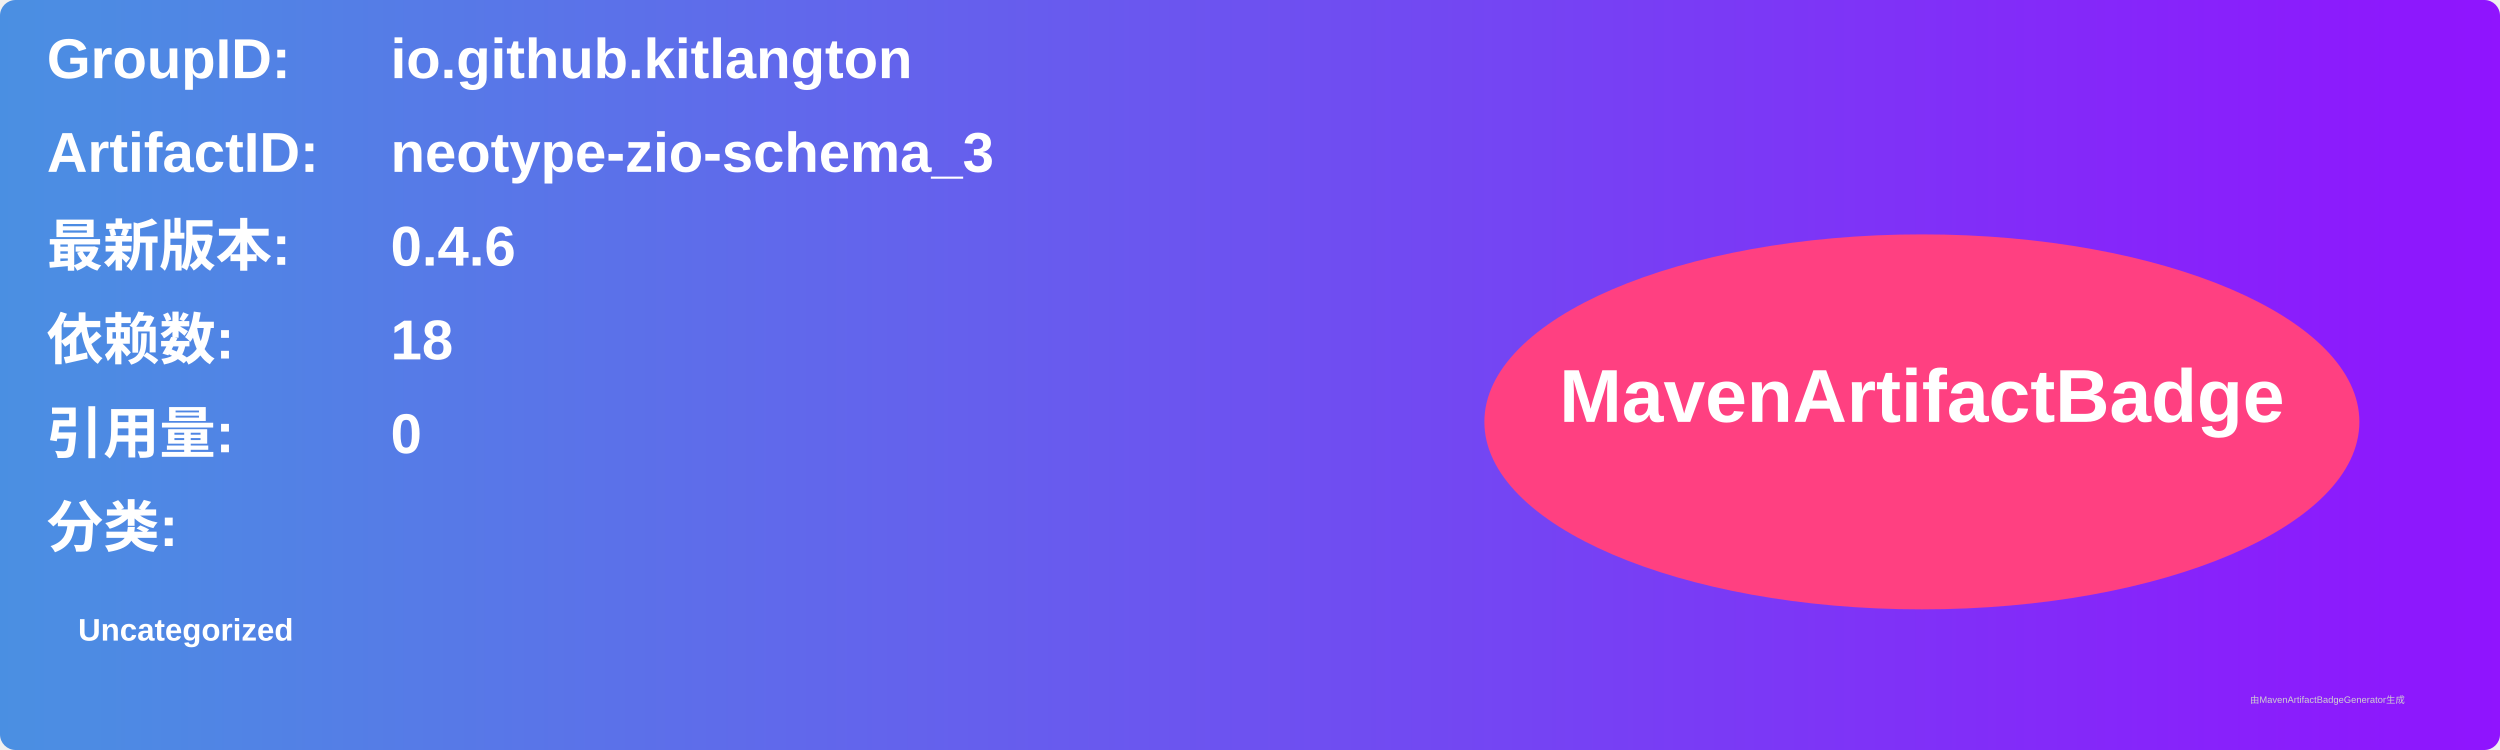
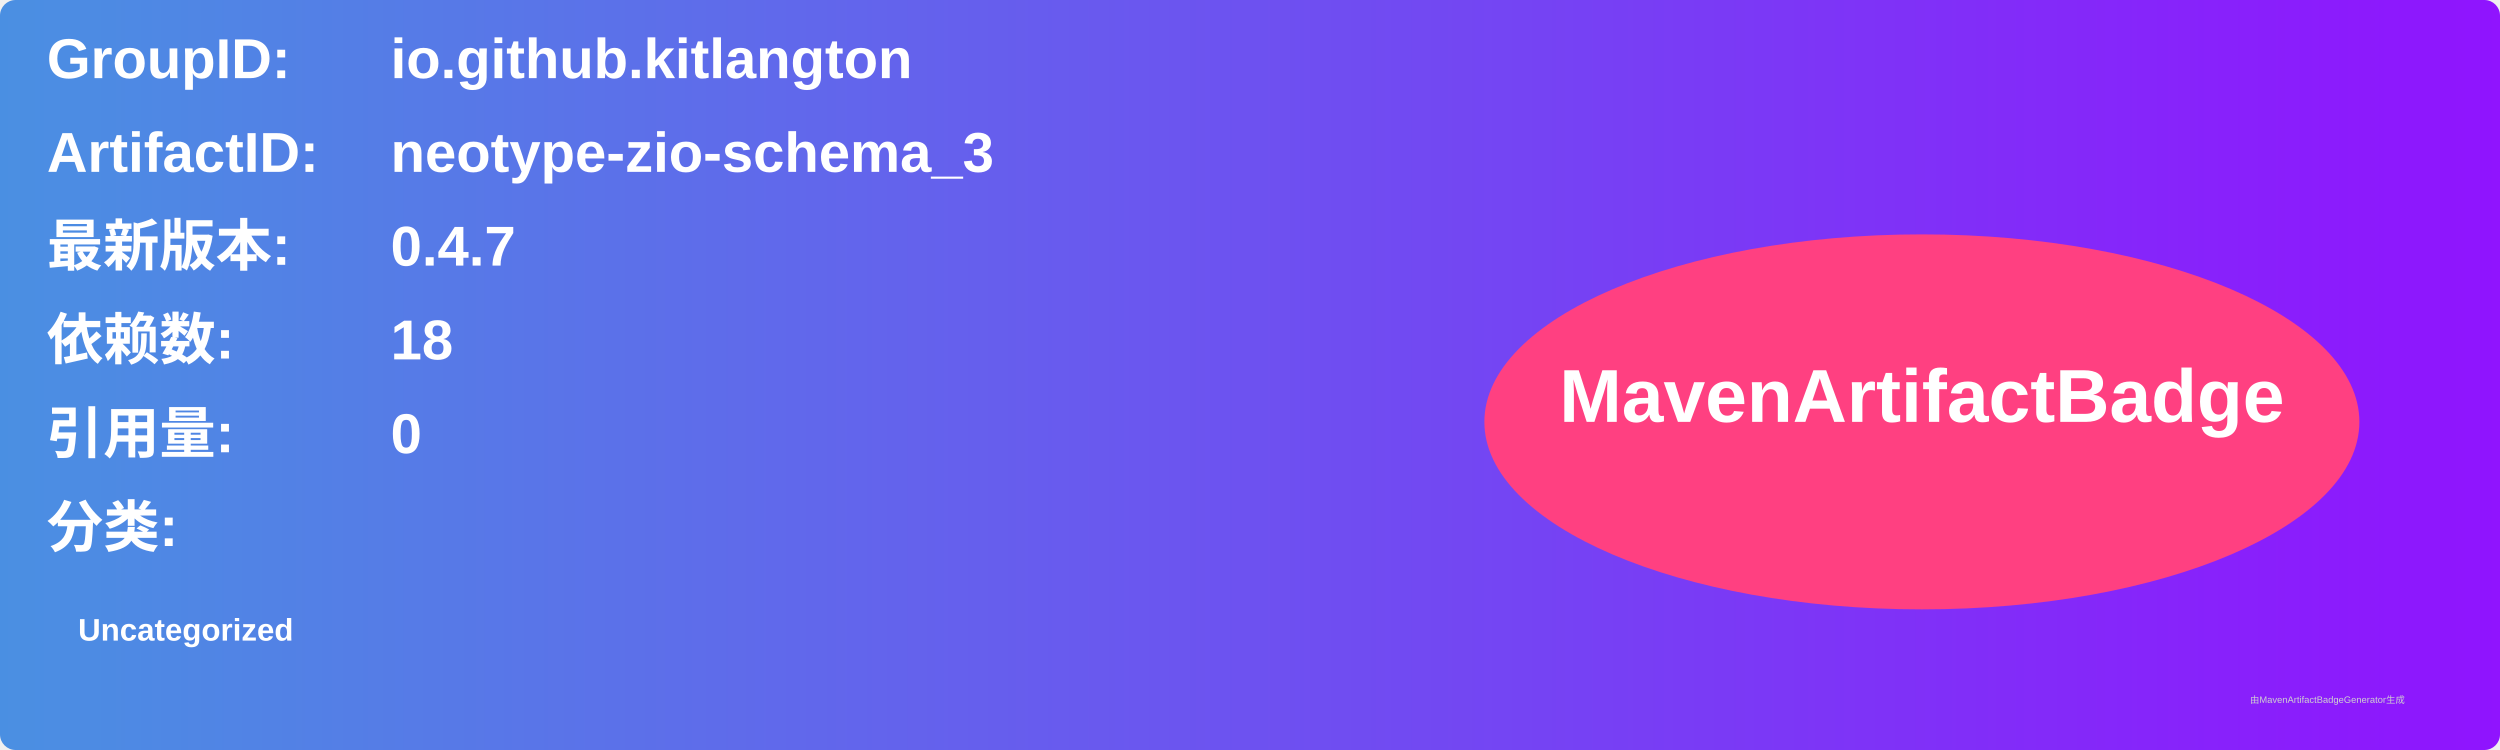
<svg xmlns="http://www.w3.org/2000/svg" width="800" height="240" viewBox="0 0 800 240">
  <linearGradient id="grad" x1="0%" y1="0%" x2="100%" y2="0%">
    <stop offset="0%" stop-color="#4a90e2" />
    <stop offset="100%" stop-color="#9013fe" />
  </linearGradient>
  <rect width="100%" height="100%" rx="5" ry="5" fill="url(#grad)" />
  <g transform="translate(15, 15)">
    <text x="0" y="10" font-family="Arial" font-size="18" fill="white" font-weight="bold" width="260">GroupID:</text>
    <text x="110" y="10" font-family="Arial" font-size="18" fill="white" font-weight="bold" width="460">io.github.kitlangton</text>
    <text x="0" y="40" font-family="Arial" font-size="18" fill="white" font-weight="bold" width="260">ArtifactID:</text>
    <text x="110" y="40" font-family="Arial" font-size="18" fill="white" font-weight="bold" width="460">neotype-zio-schema_3</text>
    <text x="0" y="70" font-family="Arial" font-size="18" fill="white" font-weight="bold">最新版本:</text>
    <text x="110" y="70" font-family="Arial" font-size="18" fill="white" font-weight="bold">
-       <tspan font-weight="bold">0.4.6</tspan>
+       <tspan font-weight="bold">0.4.7</tspan>
    </text>
    <text x="0" y="100" font-family="Arial" font-size="18" fill="white" font-weight="bold">依赖数: </text>
    <text x="110" y="100" font-family="Arial" font-size="18" fill="white">
      <tspan font-weight="bold">18</tspan>
    </text>
    <text x="0" y="130" font-family="Arial" font-size="18" fill="white" font-weight="bold">引用量: </text>
    <text x="110" y="130" font-family="Arial" font-size="18" fill="white">
      <tspan font-weight="bold">0</tspan>
    </text>
    <text x="0" y="160" font-family="Arial" font-size="18" fill="white" font-weight="bold">分类:</text>
    <text x="10" y="190" font-family="Arial" font-size="10" fill="white">
      <tspan font-weight="bold">Uncategorized</tspan>
    </text>
    <ellipse cx="600" cy="120" rx="140" ry="60" fill="#ff4081" />
    <text x="600" y="120" text-anchor="middle" font-family="Arial" font-size="24" fill="white" font-weight="bold">MavenArtifactBadge</text>
  </g>
  <text x="720" y="225" font-family="Arial" font-size="3" fill="#d0d0d0">由MavenArtifactBadgeGenerator生成</text>
</svg>
